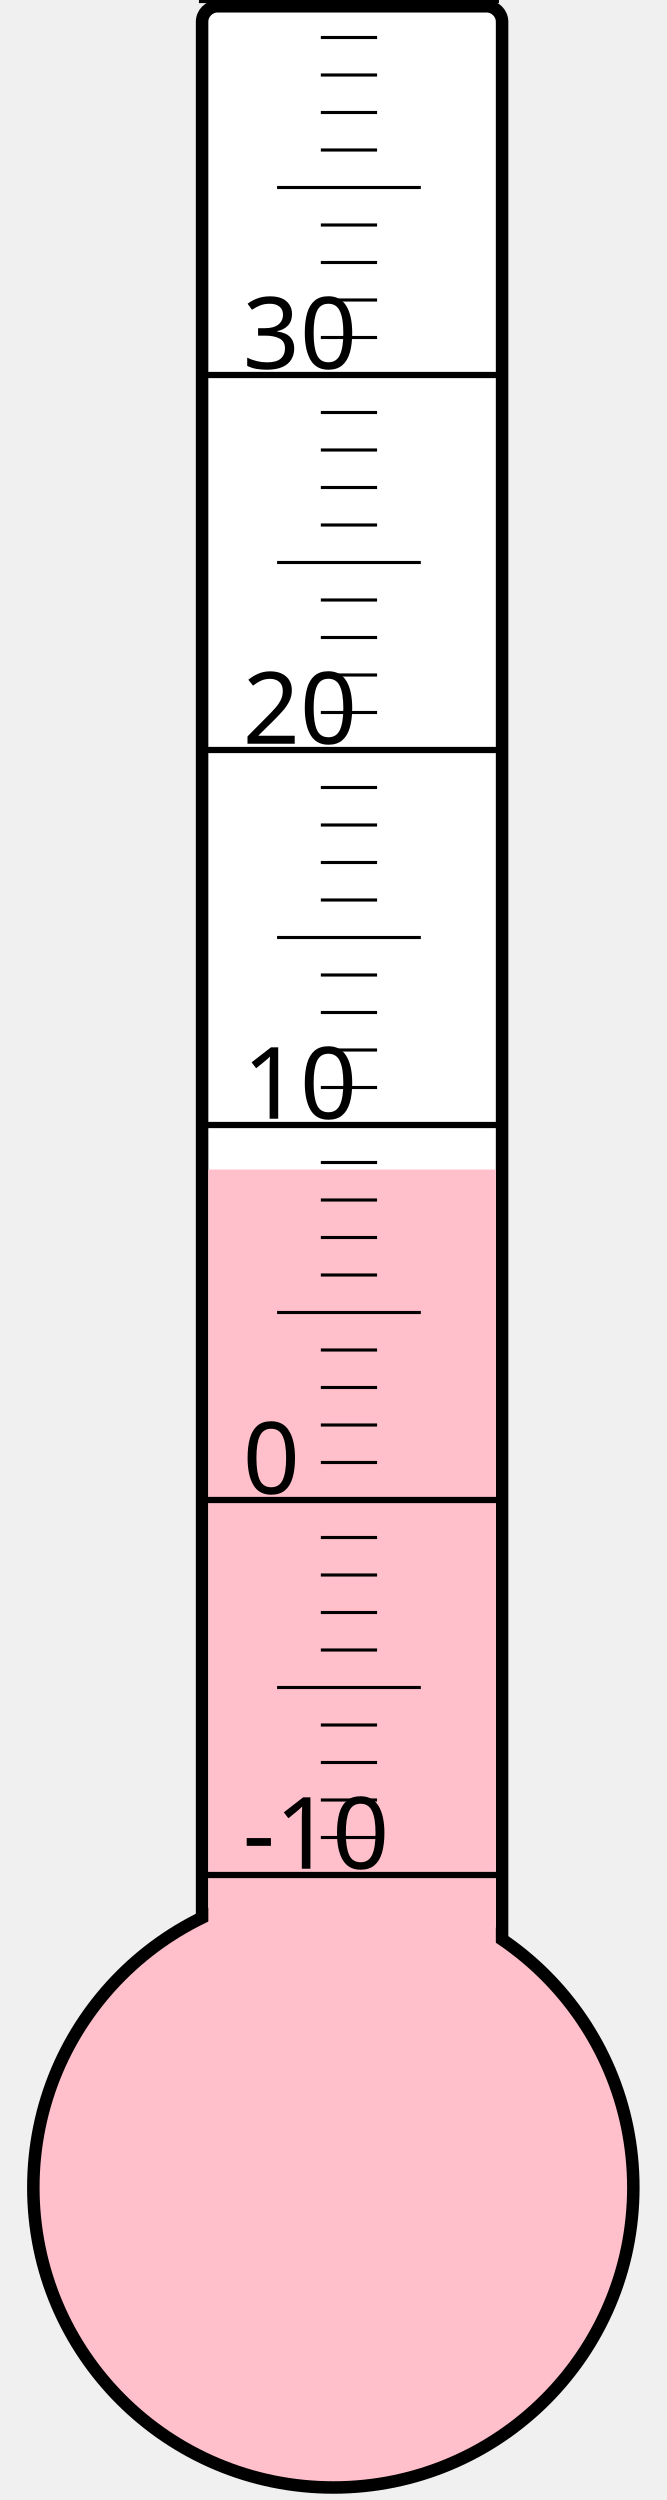
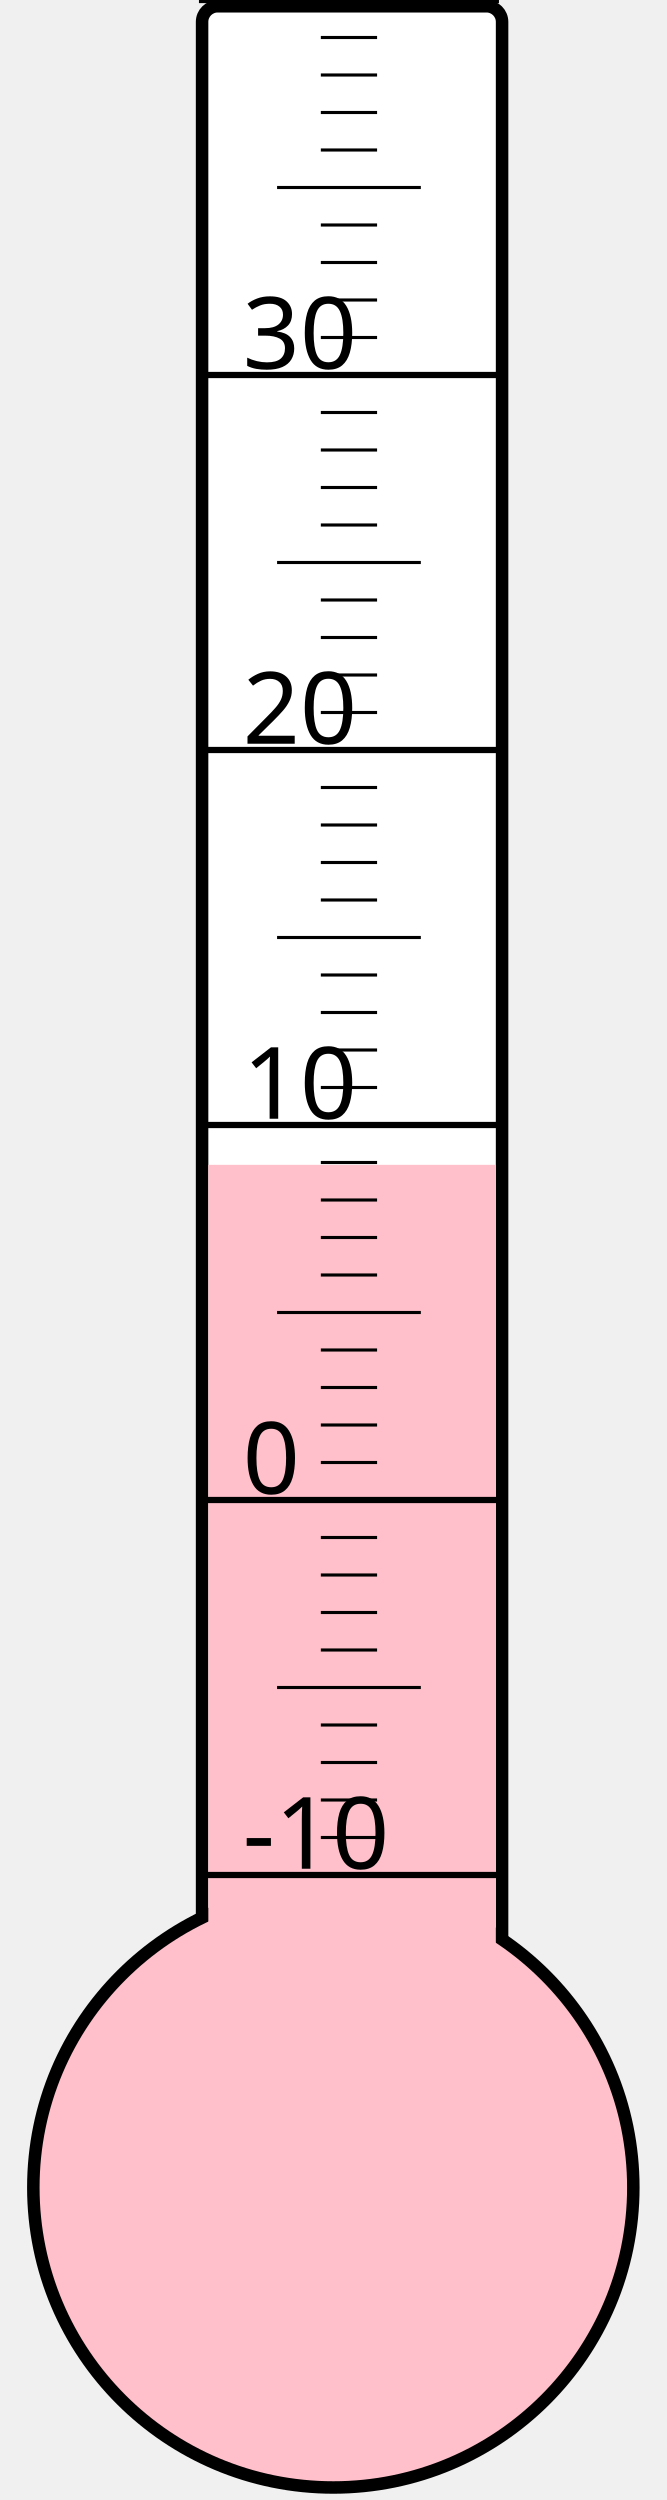
<svg xmlns="http://www.w3.org/2000/svg" width="40px" height="150px" viewBox="0 0 200 800">
  <rect width="200" height="800" x="0" y="0" style="fill: #ffffeb; fill-opacity: 0;" />
  <rect width="96" height="680" x="58" y="2" rx="5" ry="5" style="fill: white; fill-opacity: 1; stroke: black; stroke-width: 4;" />
  <circle cx="100" cy="700" r="96" style="fill: pink; stroke: black; stroke-width: 4;" />
-   <rect width="92" height="325.75" x="60" y="374.25" style="fill: pink; fill-opacity: 1; stroke-width: 0;" />
+   <rect width="92" height="327.25" x="60" y="372.75" style="fill: pink; fill-opacity: 1; stroke-width: 0;" />
  <text x="71" y="598" style="font-family: sans-serif; font-size: 24pt;">-10</text>
  <text x="71" y="478" style="font-family: sans-serif; font-size: 24pt;">0</text>
  <text x="71" y="358" style="font-family: sans-serif; font-size: 24pt;">10</text>
  <text x="71" y="238" style="font-family: sans-serif; font-size: 24pt;">20</text>
  <text x="71" y="118" style="font-family: sans-serif; font-size: 24pt;">30</text>
  <g style="stroke: black;">
    <line x1="57" y1="600" x2="153" y2="600" style="stroke-width: 2;" />
    <line x1="96" y1="588" x2="114" y2="588" style="stroke-width: 1;" />
    <line x1="96" y1="576" x2="114" y2="576" style="stroke-width: 1;" />
    <line x1="96" y1="564" x2="114" y2="564" style="stroke-width: 1;" />
    <line x1="96" y1="552" x2="114" y2="552" style="stroke-width: 1;" />
    <line x1="82" y1="540" x2="128" y2="540" style="stroke-width: 1;" />
    <line x1="96" y1="528" x2="114" y2="528" style="stroke-width: 1;" />
    <line x1="96" y1="516" x2="114" y2="516" style="stroke-width: 1;" />
    <line x1="96" y1="504" x2="114" y2="504" style="stroke-width: 1;" />
    <line x1="96" y1="492" x2="114" y2="492" style="stroke-width: 1;" />
    <line x1="57" y1="480" x2="153" y2="480" style="stroke-width: 2;" />
    <line x1="96" y1="468" x2="114" y2="468" style="stroke-width: 1;" />
    <line x1="96" y1="456" x2="114" y2="456" style="stroke-width: 1;" />
    <line x1="96" y1="444" x2="114" y2="444" style="stroke-width: 1;" />
    <line x1="96" y1="432" x2="114" y2="432" style="stroke-width: 1;" />
    <line x1="82" y1="420" x2="128" y2="420" style="stroke-width: 1;" />
    <line x1="96" y1="408" x2="114" y2="408" style="stroke-width: 1;" />
    <line x1="96" y1="396" x2="114" y2="396" style="stroke-width: 1;" />
    <line x1="96" y1="384" x2="114" y2="384" style="stroke-width: 1;" />
    <line x1="96" y1="372" x2="114" y2="372" style="stroke-width: 1;" />
    <line x1="57" y1="360" x2="153" y2="360" style="stroke-width: 2;" />
    <line x1="96" y1="348" x2="114" y2="348" style="stroke-width: 1;" />
    <line x1="96" y1="336" x2="114" y2="336" style="stroke-width: 1;" />
    <line x1="96" y1="324" x2="114" y2="324" style="stroke-width: 1;" />
    <line x1="96" y1="312" x2="114" y2="312" style="stroke-width: 1;" />
    <line x1="82" y1="300" x2="128" y2="300" style="stroke-width: 1;" />
    <line x1="96" y1="288" x2="114" y2="288" style="stroke-width: 1;" />
    <line x1="96" y1="276" x2="114" y2="276" style="stroke-width: 1;" />
    <line x1="96" y1="264" x2="114" y2="264" style="stroke-width: 1;" />
    <line x1="96" y1="252" x2="114" y2="252" style="stroke-width: 1;" />
    <line x1="57" y1="240" x2="153" y2="240" style="stroke-width: 2;" />
    <line x1="96" y1="228" x2="114" y2="228" style="stroke-width: 1;" />
    <line x1="96" y1="216" x2="114" y2="216" style="stroke-width: 1;" />
    <line x1="96" y1="204" x2="114" y2="204" style="stroke-width: 1;" />
    <line x1="96" y1="192" x2="114" y2="192" style="stroke-width: 1;" />
    <line x1="82" y1="180" x2="128" y2="180" style="stroke-width: 1;" />
    <line x1="96" y1="168" x2="114" y2="168" style="stroke-width: 1;" />
    <line x1="96" y1="156" x2="114" y2="156" style="stroke-width: 1;" />
    <line x1="96" y1="144" x2="114" y2="144" style="stroke-width: 1;" />
    <line x1="96" y1="132" x2="114" y2="132" style="stroke-width: 1;" />
    <line x1="57" y1="120" x2="153" y2="120" style="stroke-width: 2;" />
    <line x1="96" y1="108" x2="114" y2="108" style="stroke-width: 1;" />
    <line x1="96" y1="96" x2="114" y2="96" style="stroke-width: 1;" />
    <line x1="96" y1="84" x2="114" y2="84" style="stroke-width: 1;" />
    <line x1="96" y1="72" x2="114" y2="72" style="stroke-width: 1;" />
    <line x1="82" y1="60" x2="128" y2="60" style="stroke-width: 1;" />
    <line x1="96" y1="48" x2="114" y2="48" style="stroke-width: 1;" />
    <line x1="96" y1="36" x2="114" y2="36" style="stroke-width: 1;" />
    <line x1="96" y1="24" x2="114" y2="24" style="stroke-width: 1;" />
    <line x1="96" y1="12" x2="114" y2="12" style="stroke-width: 1;" />
    <line x1="57" y1="0" x2="153" y2="0" style="stroke-width: 2;" />
  </g>
</svg>
